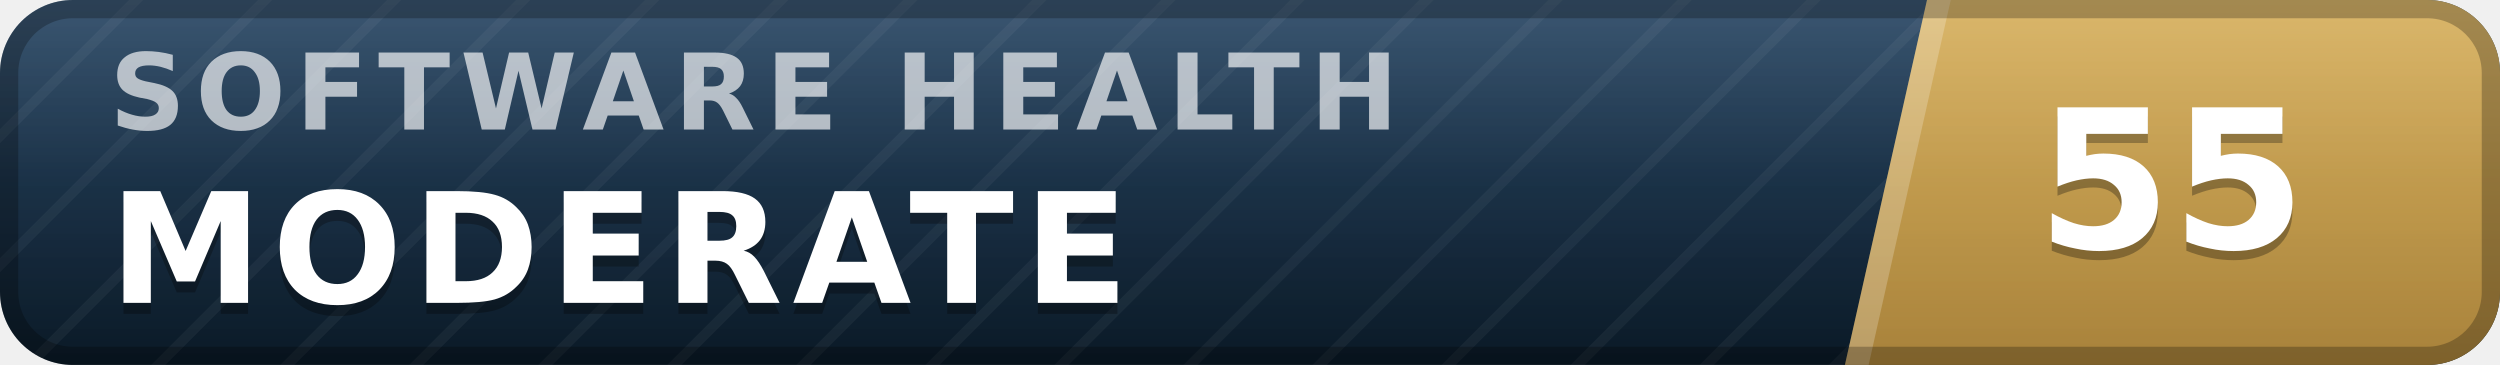
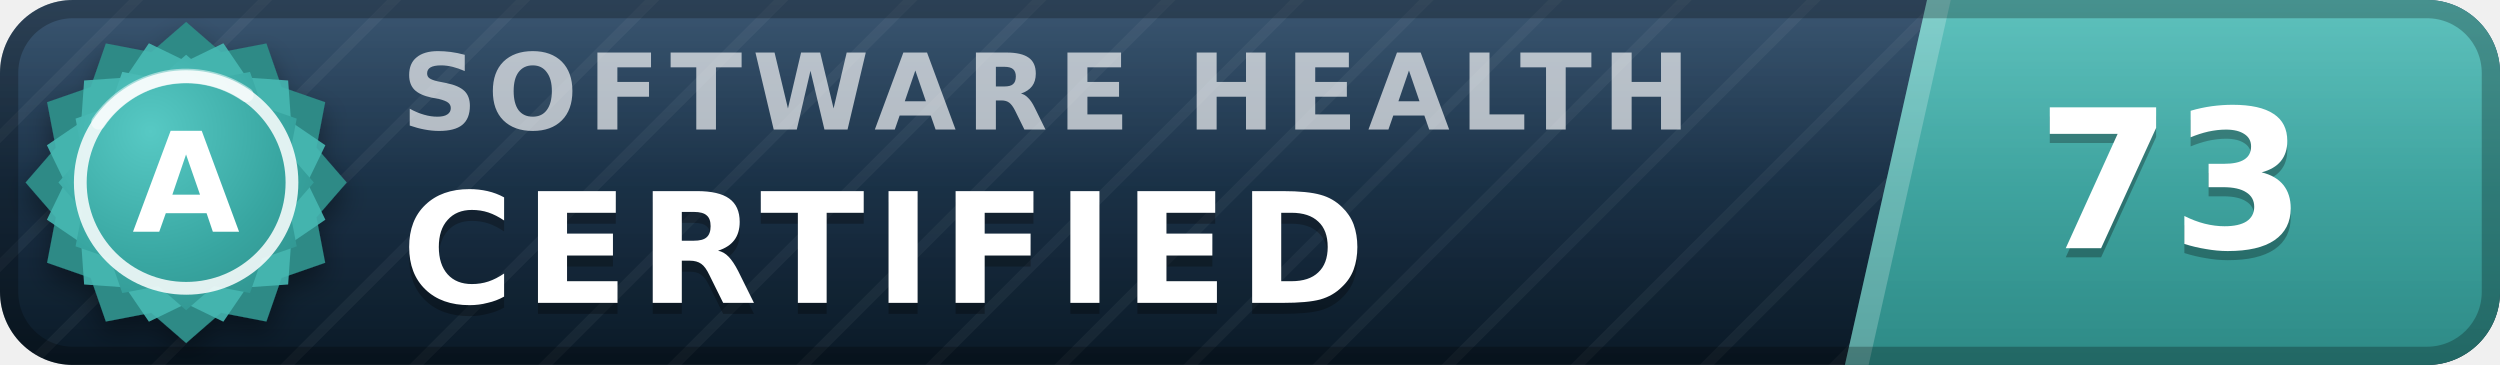
- <svg xmlns="http://www.w3.org/2000/svg" width="137" height="20" viewBox="0 0 137 20" role="img" aria-label="inspect.software software health index 55 of 100, moderate" font-family="Verdana,DejaVu Sans,Geneva,sans-serif">
+ <svg xmlns="http://www.w3.org/2000/svg" width="137" height="20" viewBox="0 0 137 20" role="img" aria-label="inspect.software software health index 73 of 100, certified (grade A)" font-family="Verdana,DejaVu Sans,Geneva,sans-serif">
  <defs>
    <linearGradient id="plate" x1="0" y1="0" x2="0" y2="1">
      <stop offset="0" stop-color="#1d3d5c" />
      <stop offset="1" stop-color="#0a1926" />
    </linearGradient>
    <linearGradient id="endplate" x1="0" y1="0" x2="0" y2="1">
-       <stop offset="0" stop-color="#d5ac55" />
-       <stop offset="1" stop-color="#a8823a" />
+       <stop offset="0" stop-color="#46b8b3" />
+       <stop offset="1" stop-color="#2d8a86" />
    </linearGradient>
    <linearGradient id="gloss" x1="0" y1="0" x2="0" y2="1">
      <stop offset="0" stop-color="#fff" stop-opacity=".13" />
      <stop offset=".5" stop-color="#fff" stop-opacity=".03" />
      <stop offset="1" stop-color="#fff" stop-opacity="0" />
    </linearGradient>
    <pattern id="guilloche" width="5" height="5" patternUnits="userSpaceOnUse" patternTransform="rotate(45)">
      <line x1="0" y1="0" x2="0" y2="5" stroke="#fff" stroke-opacity=".045" stroke-width="1.1" />
    </pattern>
    <clipPath id="rounded">
      <rect width="137" height="20" rx="4" />
    </clipPath>
+     <radialGradient id="sealFace" cx=".36" cy=".3" r=".95">
+       <stop offset="0" stop-color="#57c9c4" />
+       <stop offset=".55" stop-color="#38a6a1" />
+       <stop offset="1" stop-color="#2d8a86" />
+     </radialGradient>
+     <filter id="sealShadow" x="-40%" y="-40%" width="180%" height="180%">
+       <feDropShadow dx="0" dy="0.7" stdDeviation="0.7" flood-color="#000" flood-opacity="0.38" />
+     </filter>
  </defs>
  <g clip-path="url(#rounded)">
    <rect width="137" height="20" fill="url(#plate)" />
    <rect width="137" height="20" fill="url(#guilloche)" />
    <polygon points="105.6,0 137,0 137,20 101.1,20" fill="url(#endplate)" />
    <polygon points="105.6,0 106.9,0 102.4,20 101.1,20" fill="#fff" fill-opacity=".22" />
-     <text x="6.0" y="7.1" font-size="5.8" letter-spacing="0.55" fill="#fff" fill-opacity=".66" font-weight="bold" textLength="76.3" lengthAdjust="spacing">SOFTWARE HEALTH</text>
-     <text x="6.0" y="17.2" font-size="8.4" fill="#000" fill-opacity=".3" font-weight="bold" letter-spacing="0.55" textLength="59.5" lengthAdjust="spacing">MODERATE</text>
-     <text x="6.0" y="16.6" font-size="8.4" fill="#fff" font-weight="bold" letter-spacing="0.55" textLength="59.5" lengthAdjust="spacing">MODERATE</text>
-     <text x="119.0" y="14.1" font-size="10.6" fill="#000" fill-opacity=".3" font-weight="bold" text-anchor="middle">55</text>
-     <text x="119.0" y="13.6" font-size="10.6" fill="#fff" font-weight="bold" text-anchor="middle">55</text>
+     <text x="22.0" y="7.1" font-size="5.8" letter-spacing="0.55" fill="#fff" fill-opacity=".66" font-weight="bold" textLength="76.3" lengthAdjust="spacing">SOFTWARE HEALTH</text>
+     <text x="22.0" y="17.2" font-size="8.4" fill="#000" fill-opacity=".3" font-weight="bold" letter-spacing="0.55" textLength="57.7" lengthAdjust="spacing">CERTIFIED</text>
+     <text x="22.0" y="16.6" font-size="8.4" fill="#fff" font-weight="bold" letter-spacing="0.55" textLength="57.7" lengthAdjust="spacing">CERTIFIED</text>
+     <text x="119.0" y="14.1" font-size="10.6" fill="#000" fill-opacity=".3" font-weight="bold" text-anchor="middle">73</text>
+     <text x="119.0" y="13.6" font-size="10.6" fill="#fff" font-weight="bold" text-anchor="middle">73</text>
    <rect width="137" height="20" fill="url(#gloss)" />
  </g>
  <rect x=".5" y=".5" width="136" height="19" rx="3.5" fill="none" stroke="#000" stroke-opacity=".25" />
+   <g filter="url(#sealShadow)">
+     <path d="M10.20 1.20 L12.11 2.86 L14.60 2.38 L15.43 4.77 L17.82 5.60 L17.34 8.09 L19.00 10.00 L17.34 11.91 L17.82 14.40 L15.43 15.23 L14.60 17.62 L12.11 17.14 L10.20 18.80 L8.29 17.14 L5.80 17.62 L4.97 15.23 L2.58 14.40 L3.06 11.91 L1.40 10.00 L3.06 8.09 L2.58 5.60 L4.97 4.77 L5.80 2.38 L8.29 2.86 L10.20 1.20 Z" fill="#2d8a86" />
+   </g>
+   <path d="M12.24 2.37 L13.52 4.25 L15.79 4.41 L15.95 6.68 L17.83 7.96 L16.84 10.00 L17.83 12.04 L15.95 13.32 L15.79 15.59 L13.52 15.75 L12.24 17.63 L10.20 16.64 L8.16 17.63 L6.88 15.75 L4.61 15.59 L4.45 13.32 L2.57 12.04 L3.56 10.00 L2.57 7.96 L4.45 6.68 L4.61 4.41 L6.88 4.25 L8.16 2.37 L10.20 3.36 L12.24 2.37 Z" fill="#46b8b3" fill-opacity=".9" />
+   <path d="M10.20 3.00 L11.72 4.32 L13.70 3.94 L14.36 5.84 L16.26 6.50 L15.88 8.48 L17.20 10.00 L15.88 11.52 L16.26 13.50 L14.36 14.16 L13.70 16.06 L11.72 15.68 L10.20 17.00 L8.68 15.68 L6.70 16.06 L6.04 14.16 L4.14 13.50 L4.52 11.52 L3.20 10.00 L4.52 8.48 L4.14 6.50 L6.04 5.84 L6.70 3.94 L8.68 4.32 L10.20 3.00 Z" fill="url(#sealFace)" />
+   <circle cx="10.2" cy="10.0" r="5.8" fill="none" stroke="#fff" stroke-opacity=".85" stroke-width=".7" />
+   <path d="M5.4 6.7 A5.8 5.8 0 0 1 13.5 5.2" stroke="#fff" stroke-opacity=".5" stroke-width=".8" fill="none" stroke-linecap="round" />
+   <text x="10.2" y="12.7" font-size="7.6" fill="#fff" font-weight="bold" text-anchor="middle" letter-spacing=".2">A</text>
</svg>
